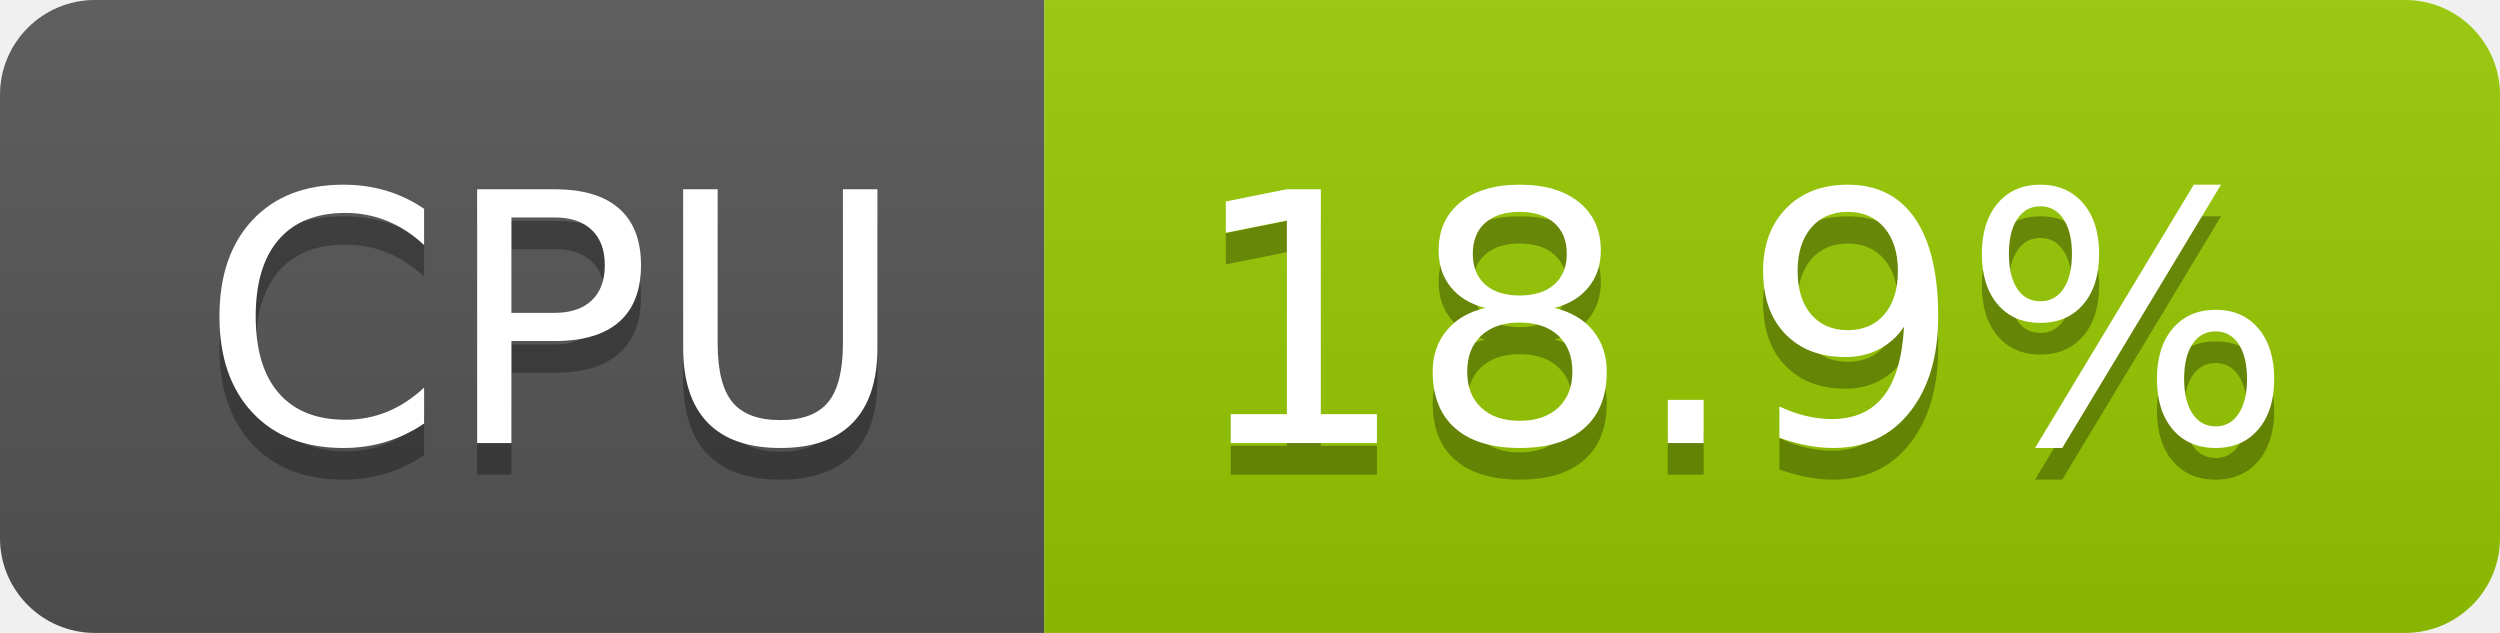
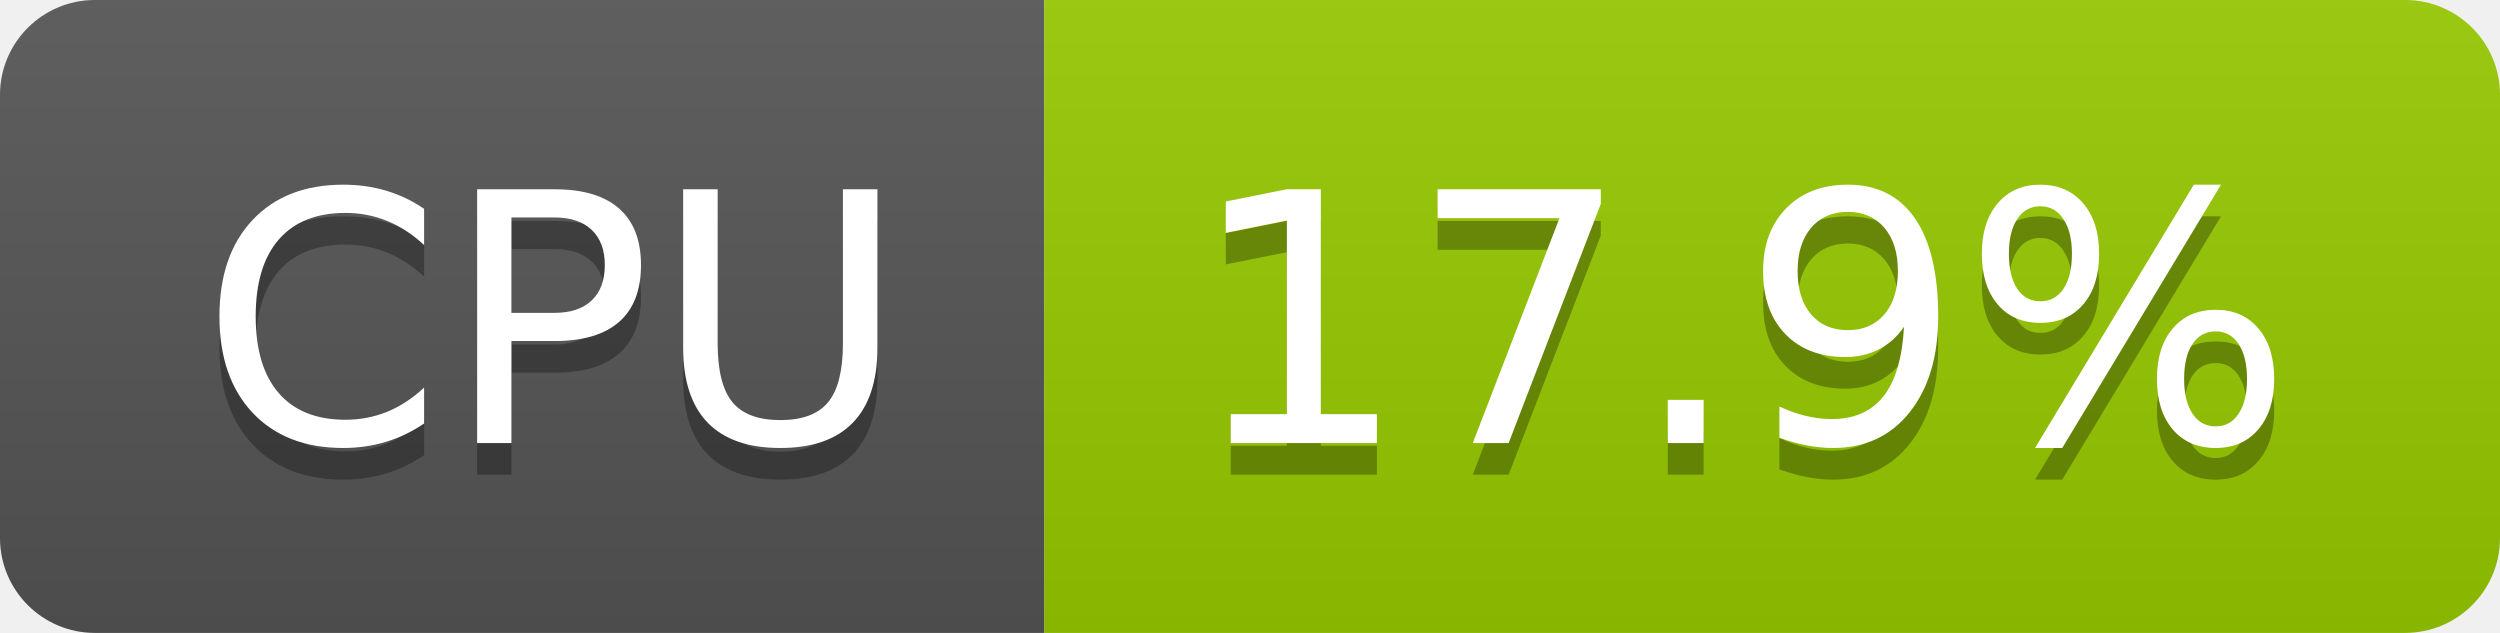
- <svg xmlns="http://www.w3.org/2000/svg" width="79" height="20" role="img" aria-label="CPU: 18.9%">
+ <svg xmlns="http://www.w3.org/2000/svg" width="79" height="20" role="img" aria-label="CPU: 17.9%">
  <linearGradient id="s" x2="0" y2="100%">
    <stop offset="0" stop-color="#bbb" stop-opacity=".1" />
    <stop offset="1" stop-opacity=".1" />
  </linearGradient>
  <clipPath id="r">
    <rect width="79" height="20" rx="3" fill="#fff" />
  </clipPath>
  <g clip-path="url(#r)">
    <rect width="33" height="20" fill="#555" />
    <rect x="33" width="46" height="20" fill="#97ca00" />
    <rect width="79" height="20" fill="url(#s)" />
  </g>
  <g fill="#fff" text-anchor="middle" font-family="Verdana,Geneva,DejaVu Sans,sans-serif" text-rendering="geometricPrecision" font-size="110">
    <text aria-hidden="true" x="175" y="150" fill="#010101" fill-opacity=".3" transform="scale(.1)" textLength="228">CPU</text>
    <text x="175" y="140" transform="scale(.1)" fill="#fff" textLength="228">CPU</text>
-     <text aria-hidden="true" x="550" y="150" fill="#010101" fill-opacity=".3" transform="scale(.1)" textLength="352">18.9%</text>
-     <text x="550" y="140" transform="scale(.1)" fill="#fff" textLength="352">18.9%</text>
+     <text aria-hidden="true" x="550" y="150" fill="#010101" fill-opacity=".3" transform="scale(.1)" textLength="352">17.9%</text>
+     <text x="550" y="140" transform="scale(.1)" fill="#fff" textLength="352">17.9%</text>
  </g>
</svg>
